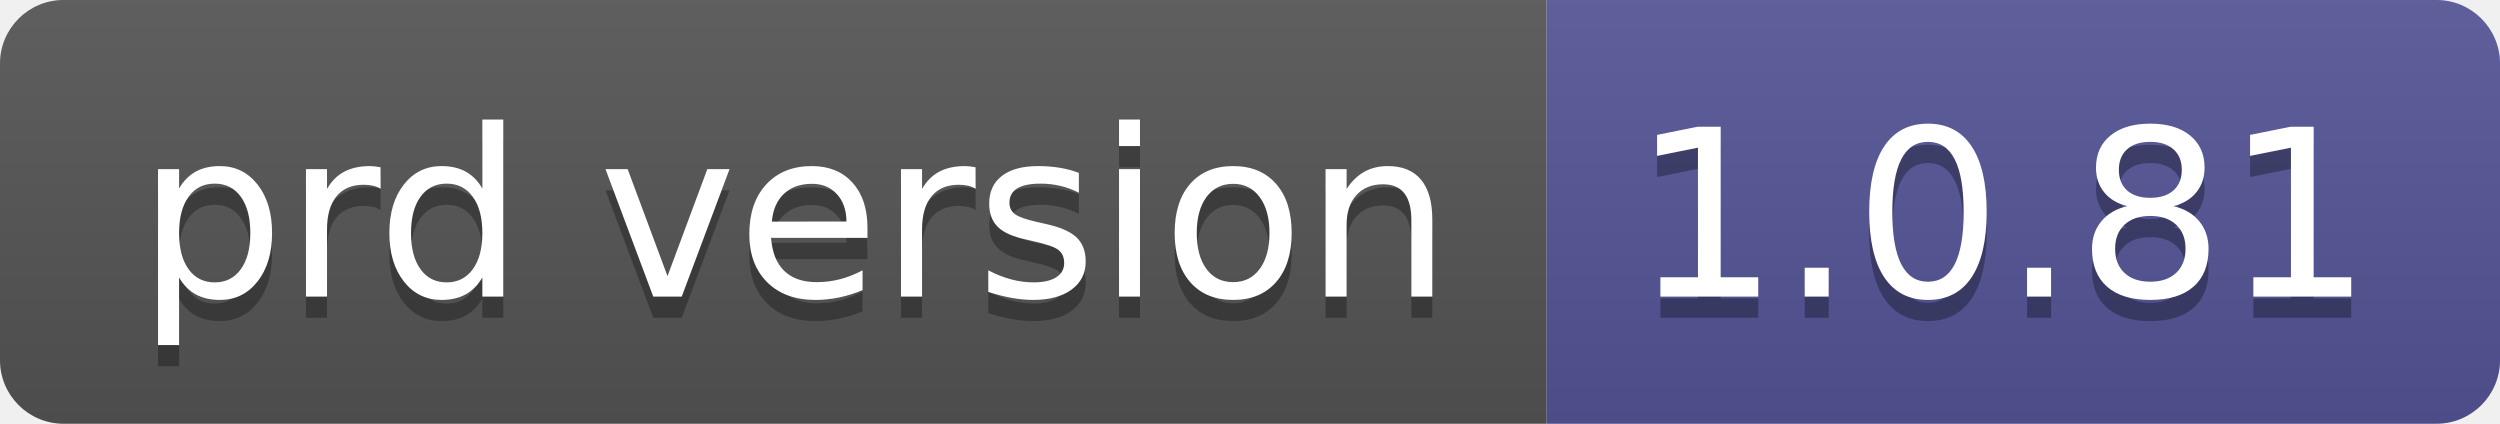
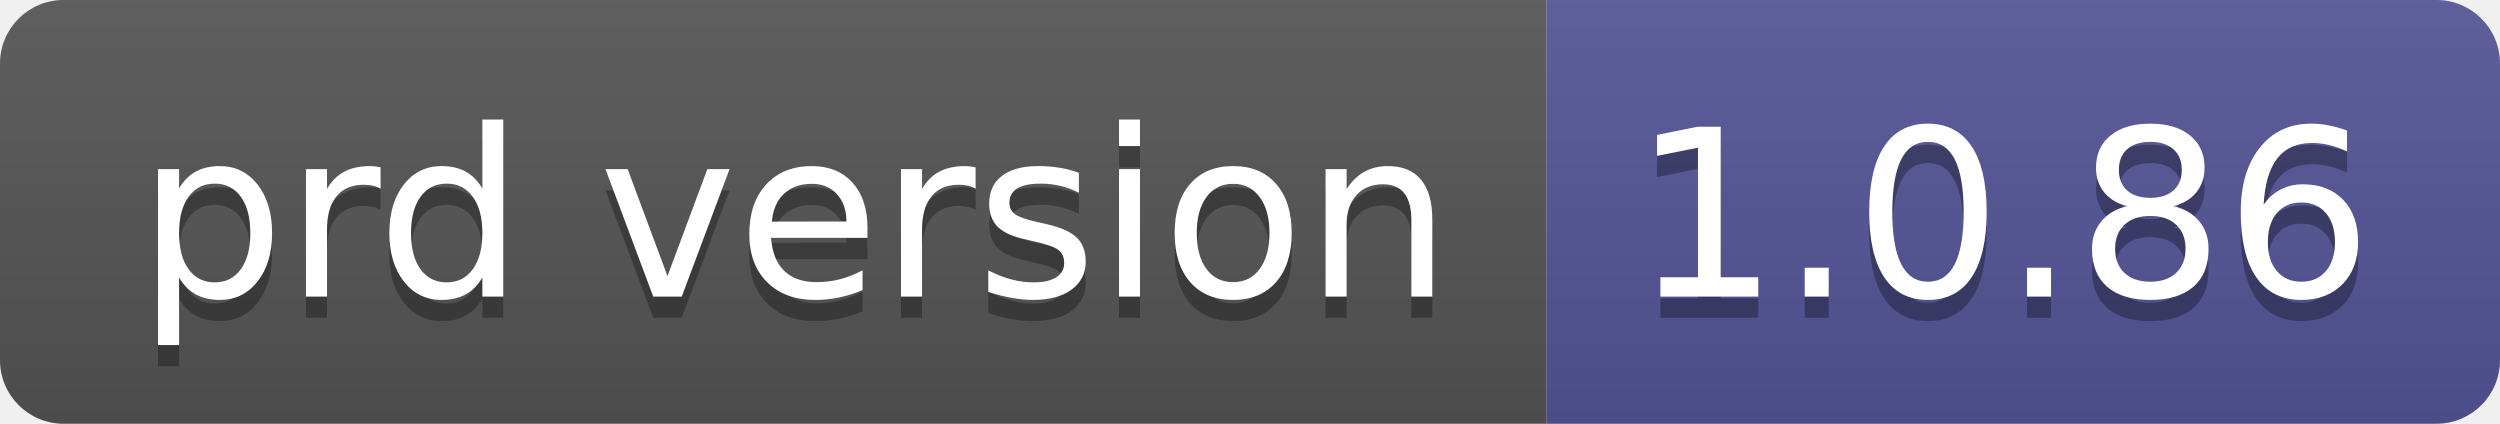
- <svg xmlns="http://www.w3.org/2000/svg" width="118" height="20" role="img" aria-label="prd version: 1.0.81">
+ <svg xmlns="http://www.w3.org/2000/svg" width="118" height="20" role="img" aria-label="prd version: 1.0.86">
  <linearGradient id="s" x2="0" y2="100%">
    <stop offset="0" stop-color="#bbb" stop-opacity=".1" />
    <stop offset="1" stop-opacity=".1" />
  </linearGradient>
  <clipPath id="r">
    <rect width="118" height="20" rx="3" fill="#fff" />
  </clipPath>
  <g clip-path="url(#r)">
    <rect width="73" height="20" fill="#555" />
    <rect x="73" width="45" height="20" fill="#535597" />
    <rect width="118" height="20" fill="url(#s)" />
  </g>
  <g fill="#fff" text-anchor="middle" font-family="Verdana,Geneva,DejaVu Sans,sans-serif" text-rendering="geometricPrecision" font-size="110">
    <text aria-hidden="true" x="375" y="150" fill="#010101" fill-opacity=".3" transform="scale(.1)" textLength="630">prd version</text>
    <text x="375" y="140" transform="scale(.1)" fill="#fff" textLength="630">prd version</text>
-     <text aria-hidden="true" x="945" y="150" fill="#010101" fill-opacity=".3" transform="scale(.1)" textLength="350">1.0.81</text>
-     <text x="945" y="140" transform="scale(.1)" fill="#fff" textLength="350">1.0.81</text>
+     <text aria-hidden="true" x="945" y="150" fill="#010101" fill-opacity=".3" transform="scale(.1)" textLength="350">1.0.86</text>
+     <text x="945" y="140" transform="scale(.1)" fill="#fff" textLength="350">1.0.86</text>
  </g>
</svg>
